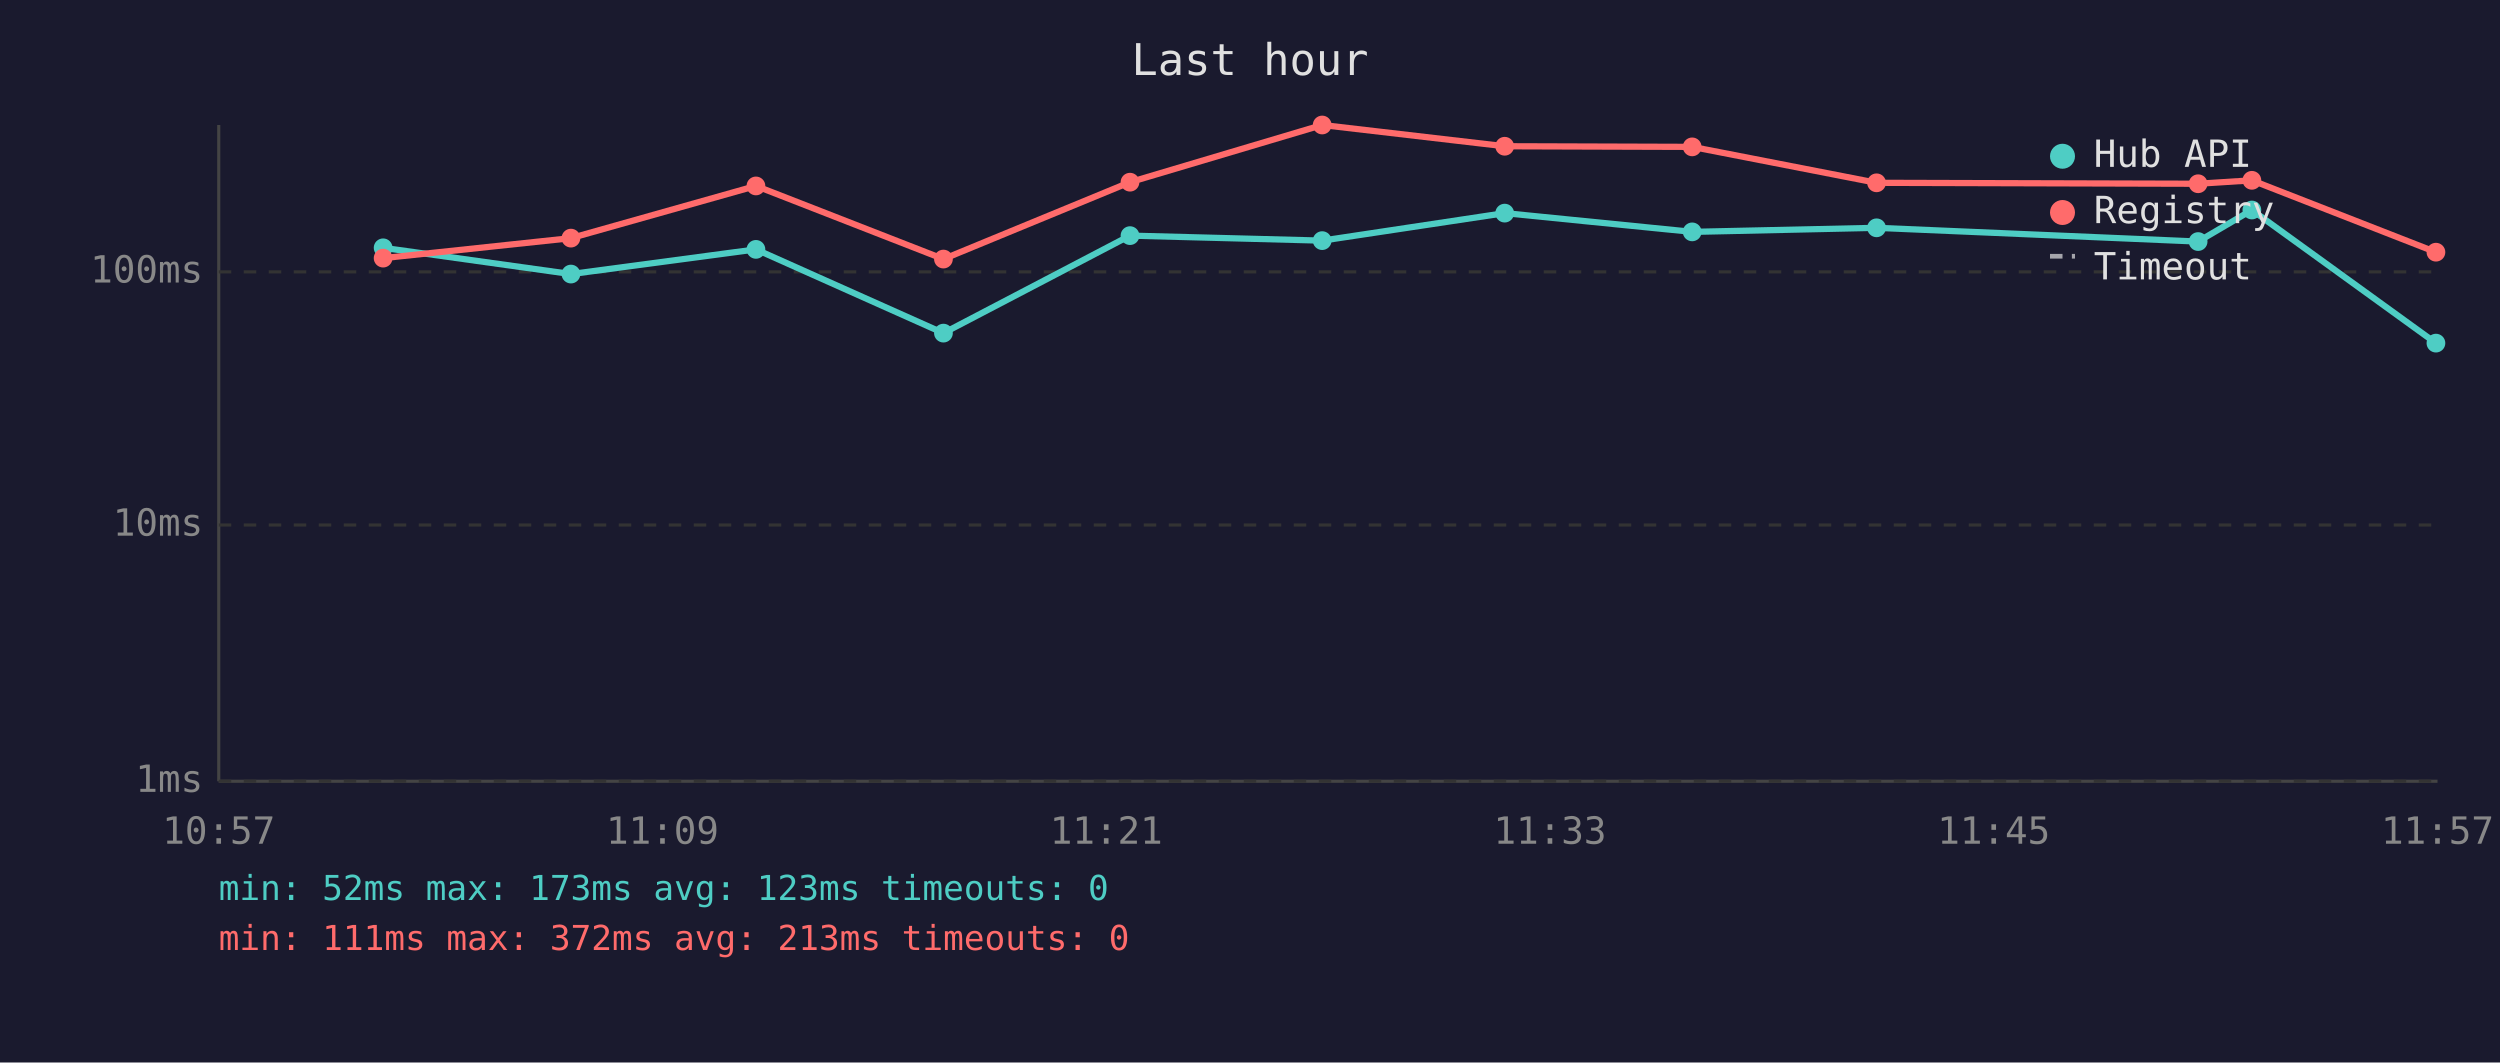
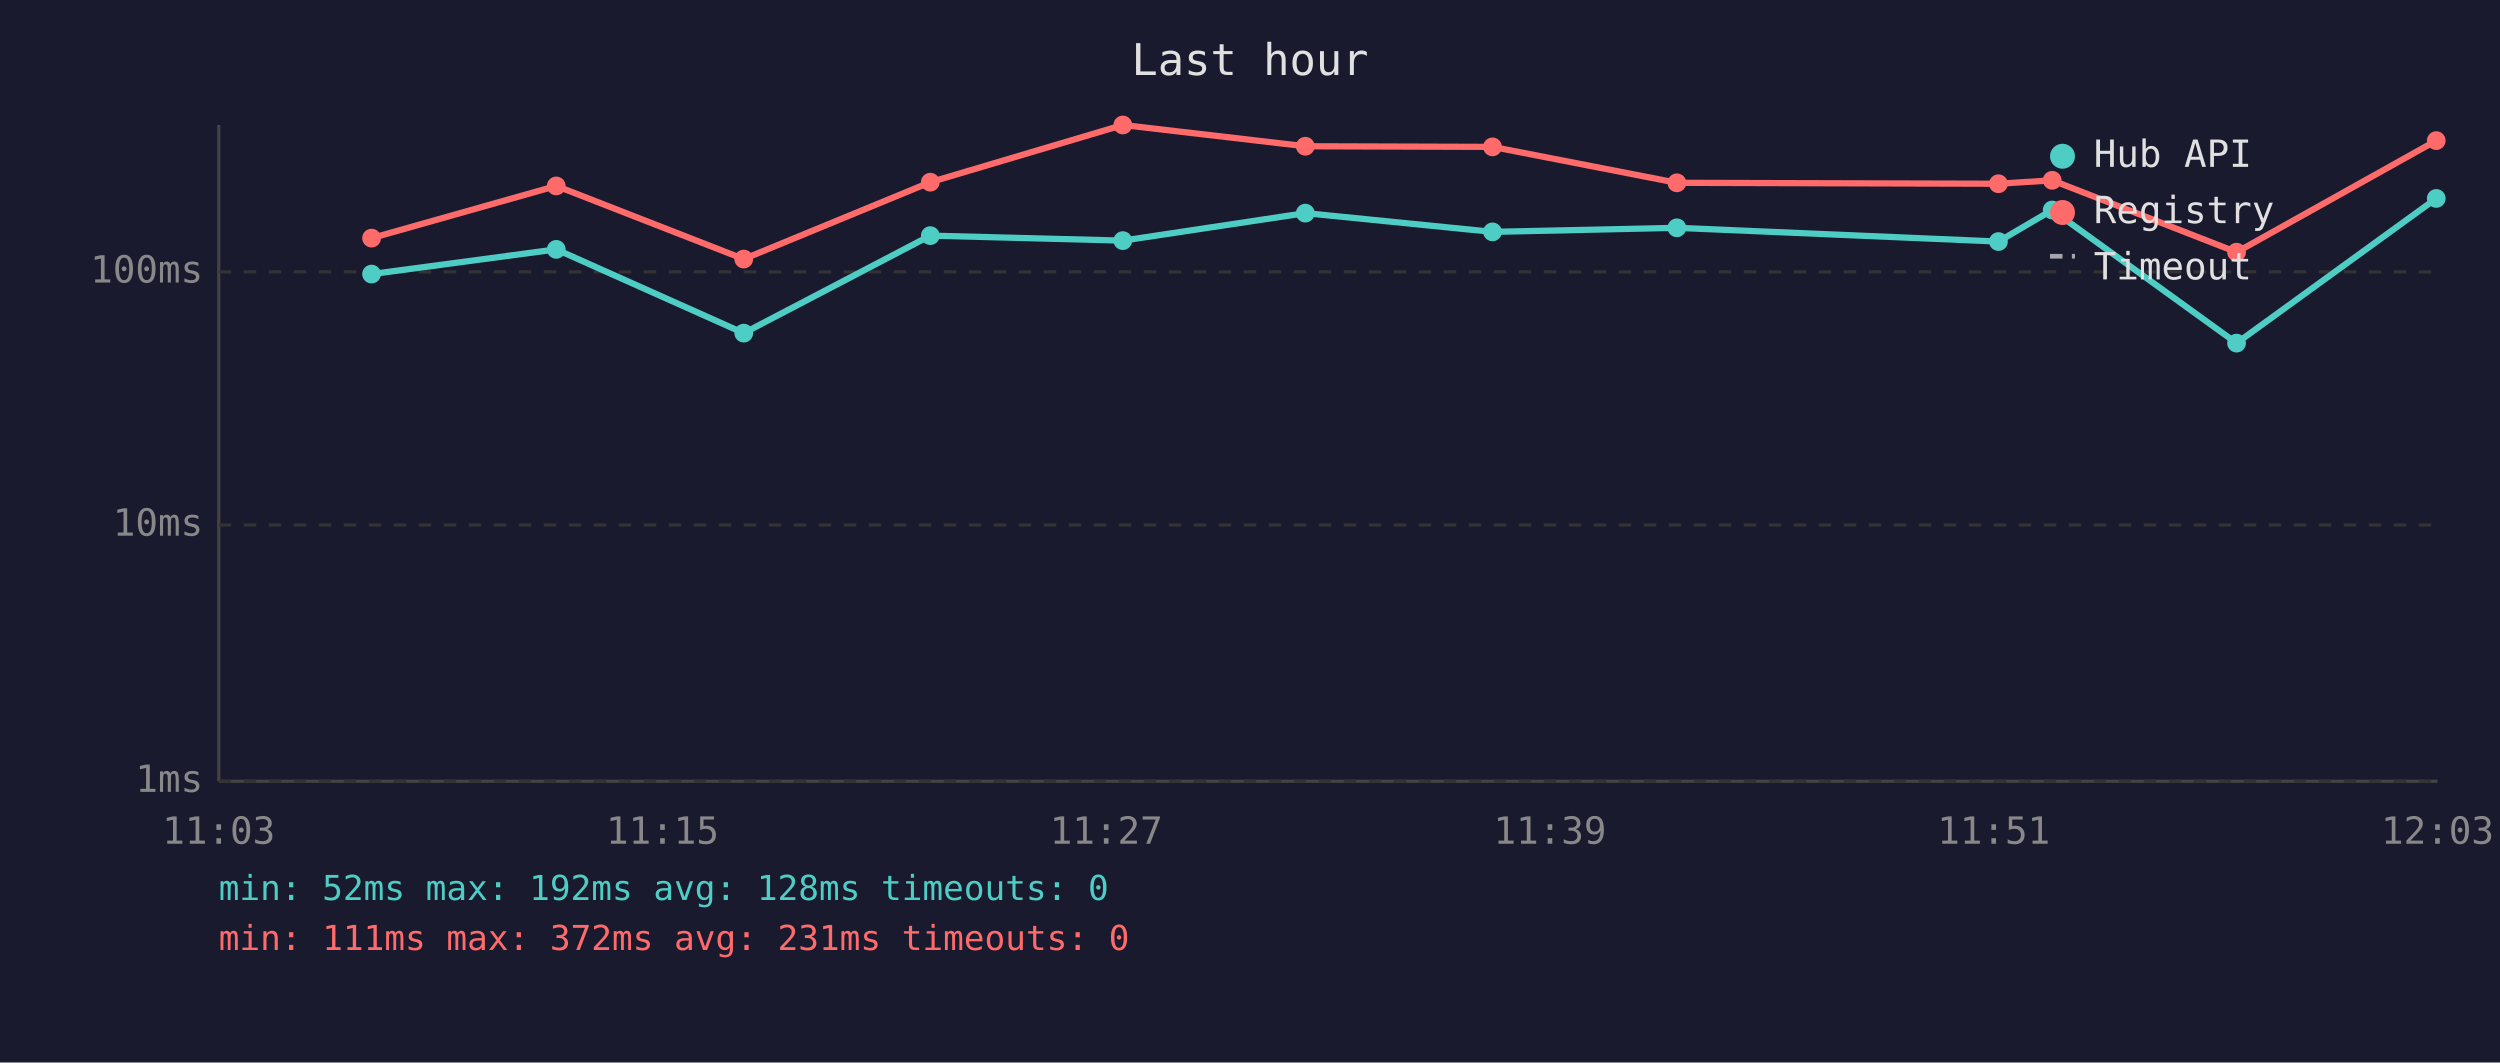
<svg xmlns="http://www.w3.org/2000/svg" viewBox="0 0 800 340" font-family="monospace" font-size="12">
  <rect width="800" height="340" fill="#1a1a2e" />
  <text x="400" y="24" fill="#e0e0e0" font-size="14" text-anchor="middle">Last hour</text>
  <line x1="70" y1="40" x2="70" y2="250" stroke="#444" stroke-width="1" />
  <line x1="70" y1="250" x2="780" y2="250" stroke="#444" stroke-width="1" />
  <line x1="70" y1="250" x2="780" y2="250" stroke="#333" stroke-width="1" stroke-dasharray="4" />
  <text x="65" y="250" fill="#888" text-anchor="end" dominant-baseline="middle">1ms</text>
  <line x1="70" y1="168" x2="780" y2="168" stroke="#333" stroke-width="1" stroke-dasharray="4" />
  <text x="65" y="168" fill="#888" text-anchor="end" dominant-baseline="middle">10ms</text>
  <line x1="70" y1="87" x2="780" y2="87" stroke="#333" stroke-width="1" stroke-dasharray="4" />
  <text x="65" y="87" fill="#888" text-anchor="end" dominant-baseline="middle">100ms</text>
-   <text x="70" y="270" fill="#888" text-anchor="middle">10:57</text>
-   <text x="212" y="270" fill="#888" text-anchor="middle">11:09</text>
-   <text x="354" y="270" fill="#888" text-anchor="middle">11:21</text>
-   <text x="496" y="270" fill="#888" text-anchor="middle">11:33</text>
-   <text x="638" y="270" fill="#888" text-anchor="middle">11:45</text>
-   <text x="780" y="270" fill="#888" text-anchor="middle">11:57</text>
-   <polyline points="122.6,79.3 182.7,87.7 241.9,79.8 301.9,106.6 361.6,75.4 423.1,77.0 481.5,68.2 541.5,74.2 600.5,72.9 703.4,77.3 720.6,67.2 779.5,109.8" fill="none" stroke="#4ecdc4" stroke-width="2" opacity="1" />
-   <circle cx="122.6" cy="79.3" r="3" fill="#4ecdc4" />
-   <circle cx="182.7" cy="87.7" r="3" fill="#4ecdc4" />
-   <circle cx="241.9" cy="79.8" r="3" fill="#4ecdc4" />
-   <circle cx="301.9" cy="106.6" r="3" fill="#4ecdc4" />
-   <circle cx="361.6" cy="75.4" r="3" fill="#4ecdc4" />
-   <circle cx="423.1" cy="77.0" r="3" fill="#4ecdc4" />
-   <circle cx="481.5" cy="68.2" r="3" fill="#4ecdc4" />
-   <circle cx="541.5" cy="74.2" r="3" fill="#4ecdc4" />
-   <circle cx="600.5" cy="72.9" r="3" fill="#4ecdc4" />
-   <circle cx="703.4" cy="77.3" r="3" fill="#4ecdc4" />
-   <circle cx="720.6" cy="67.2" r="3" fill="#4ecdc4" />
-   <circle cx="779.5" cy="109.8" r="3" fill="#4ecdc4" />
-   <polyline points="122.6,82.6 182.7,76.2 241.9,59.5 301.9,82.9 361.6,58.3 423.1,40.0 481.5,46.8 541.5,47.0 600.5,58.5 703.4,58.8 720.6,57.7 779.5,80.7" fill="none" stroke="#ff6b6b" stroke-width="2" opacity="1" />
-   <circle cx="122.6" cy="82.6" r="3" fill="#ff6b6b" />
-   <circle cx="182.7" cy="76.2" r="3" fill="#ff6b6b" />
-   <circle cx="241.9" cy="59.5" r="3" fill="#ff6b6b" />
-   <circle cx="301.9" cy="82.9" r="3" fill="#ff6b6b" />
-   <circle cx="361.6" cy="58.3" r="3" fill="#ff6b6b" />
-   <circle cx="423.1" cy="40.0" r="3" fill="#ff6b6b" />
-   <circle cx="481.5" cy="46.8" r="3" fill="#ff6b6b" />
-   <circle cx="541.5" cy="47.0" r="3" fill="#ff6b6b" />
-   <circle cx="600.5" cy="58.5" r="3" fill="#ff6b6b" />
-   <circle cx="703.4" cy="58.8" r="3" fill="#ff6b6b" />
-   <circle cx="720.6" cy="57.7" r="3" fill="#ff6b6b" />
-   <circle cx="779.5" cy="80.7" r="3" fill="#ff6b6b" />
+   <text x="70" y="270" fill="#888" text-anchor="middle">11:03</text>
+   <text x="212" y="270" fill="#888" text-anchor="middle">11:15</text>
+   <text x="354" y="270" fill="#888" text-anchor="middle">11:27</text>
+   <text x="496" y="270" fill="#888" text-anchor="middle">11:39</text>
+   <text x="638" y="270" fill="#888" text-anchor="middle">11:51</text>
+   <text x="780" y="270" fill="#888" text-anchor="middle">12:03</text>
+   <polyline points="118.9,87.7 178.0,79.8 238.0,106.6 297.7,75.4 359.3,77.0 417.7,68.2 477.6,74.2 536.6,72.9 639.5,77.3 656.7,67.2 715.7,109.8 779.6,63.5" fill="none" stroke="#4ecdc4" stroke-width="2" opacity="1" />
+   <circle cx="118.9" cy="87.7" r="3" fill="#4ecdc4" />
+   <circle cx="178.0" cy="79.8" r="3" fill="#4ecdc4" />
+   <circle cx="238.0" cy="106.6" r="3" fill="#4ecdc4" />
+   <circle cx="297.7" cy="75.4" r="3" fill="#4ecdc4" />
+   <circle cx="359.3" cy="77.0" r="3" fill="#4ecdc4" />
+   <circle cx="417.7" cy="68.2" r="3" fill="#4ecdc4" />
+   <circle cx="477.6" cy="74.2" r="3" fill="#4ecdc4" />
+   <circle cx="536.6" cy="72.9" r="3" fill="#4ecdc4" />
+   <circle cx="639.5" cy="77.3" r="3" fill="#4ecdc4" />
+   <circle cx="656.7" cy="67.2" r="3" fill="#4ecdc4" />
+   <circle cx="715.7" cy="109.8" r="3" fill="#4ecdc4" />
+   <circle cx="779.6" cy="63.5" r="3" fill="#4ecdc4" />
+   <polyline points="118.9,76.2 178.0,59.5 238.0,82.9 297.7,58.3 359.3,40.0 417.7,46.8 477.6,47.0 536.6,58.5 639.5,58.8 656.7,57.7 715.7,80.7 779.6,45.0" fill="none" stroke="#ff6b6b" stroke-width="2" opacity="1" />
+   <circle cx="118.9" cy="76.2" r="3" fill="#ff6b6b" />
+   <circle cx="178.0" cy="59.5" r="3" fill="#ff6b6b" />
+   <circle cx="238.0" cy="82.9" r="3" fill="#ff6b6b" />
+   <circle cx="297.7" cy="58.3" r="3" fill="#ff6b6b" />
+   <circle cx="359.3" cy="40.0" r="3" fill="#ff6b6b" />
+   <circle cx="417.7" cy="46.8" r="3" fill="#ff6b6b" />
+   <circle cx="477.6" cy="47.0" r="3" fill="#ff6b6b" />
+   <circle cx="536.6" cy="58.5" r="3" fill="#ff6b6b" />
+   <circle cx="639.5" cy="58.8" r="3" fill="#ff6b6b" />
+   <circle cx="656.7" cy="57.7" r="3" fill="#ff6b6b" />
+   <circle cx="715.7" cy="80.7" r="3" fill="#ff6b6b" />
+   <circle cx="779.6" cy="45.0" r="3" fill="#ff6b6b" />
  <circle cx="660" cy="50" r="4" fill="#4ecdc4" />
  <text x="670" y="50" fill="#e0e0e0" dominant-baseline="middle">Hub API</text>
  <circle cx="660" cy="68" r="4" fill="#ff6b6b" />
  <text x="670" y="68" fill="#e0e0e0" dominant-baseline="middle">Registry</text>
  <line x1="656" y1="82" x2="664" y2="82" stroke="#e0e0e0" stroke-width="1.5" stroke-dasharray="4,3" opacity="0.7" />
  <text x="670" y="86" fill="#e0e0e0" dominant-baseline="middle">Timeout</text>
-   <text x="70" y="288" fill="#4ecdc4" font-size="11">min: 52ms  max: 173ms  avg: 123ms  timeouts: 0</text>
-   <text x="70" y="304" fill="#ff6b6b" font-size="11">min: 111ms  max: 372ms  avg: 213ms  timeouts: 0</text>
+   <text x="70" y="288" fill="#4ecdc4" font-size="11">min: 52ms  max: 192ms  avg: 128ms  timeouts: 0</text>
+   <text x="70" y="304" fill="#ff6b6b" font-size="11">min: 111ms  max: 372ms  avg: 231ms  timeouts: 0</text>
</svg>
